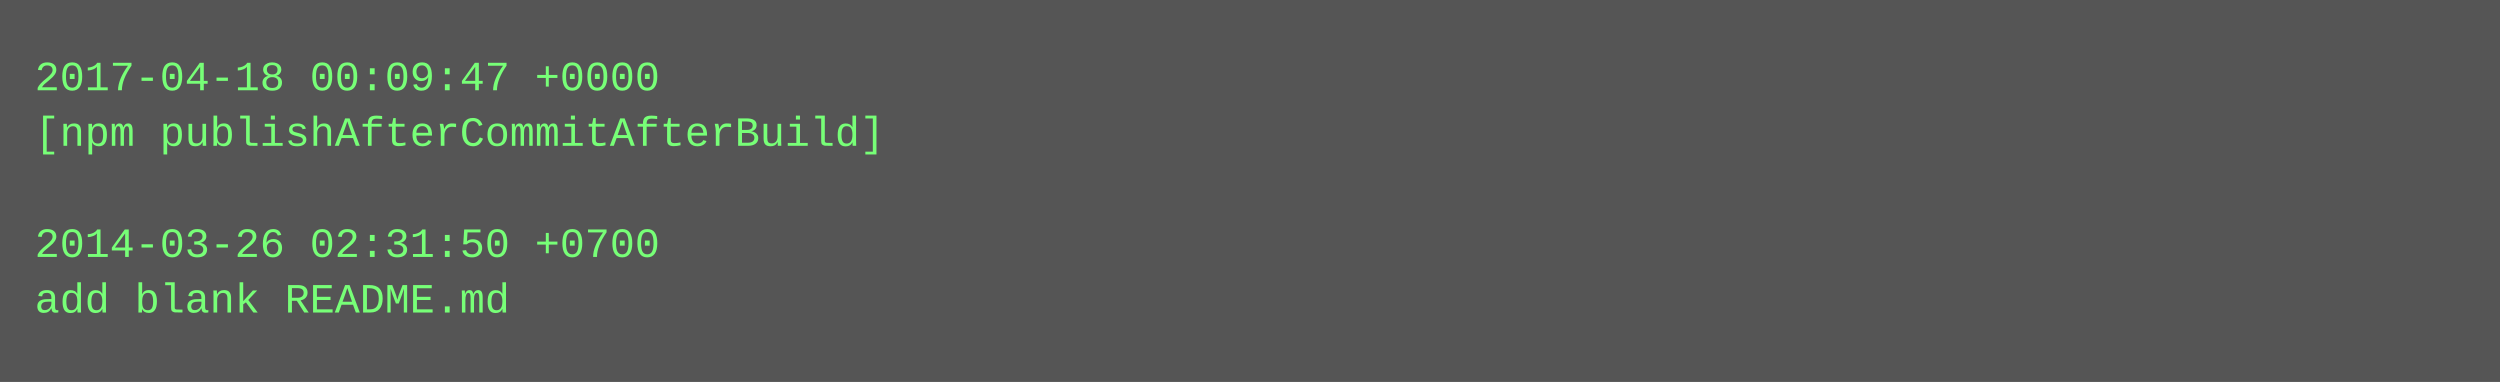
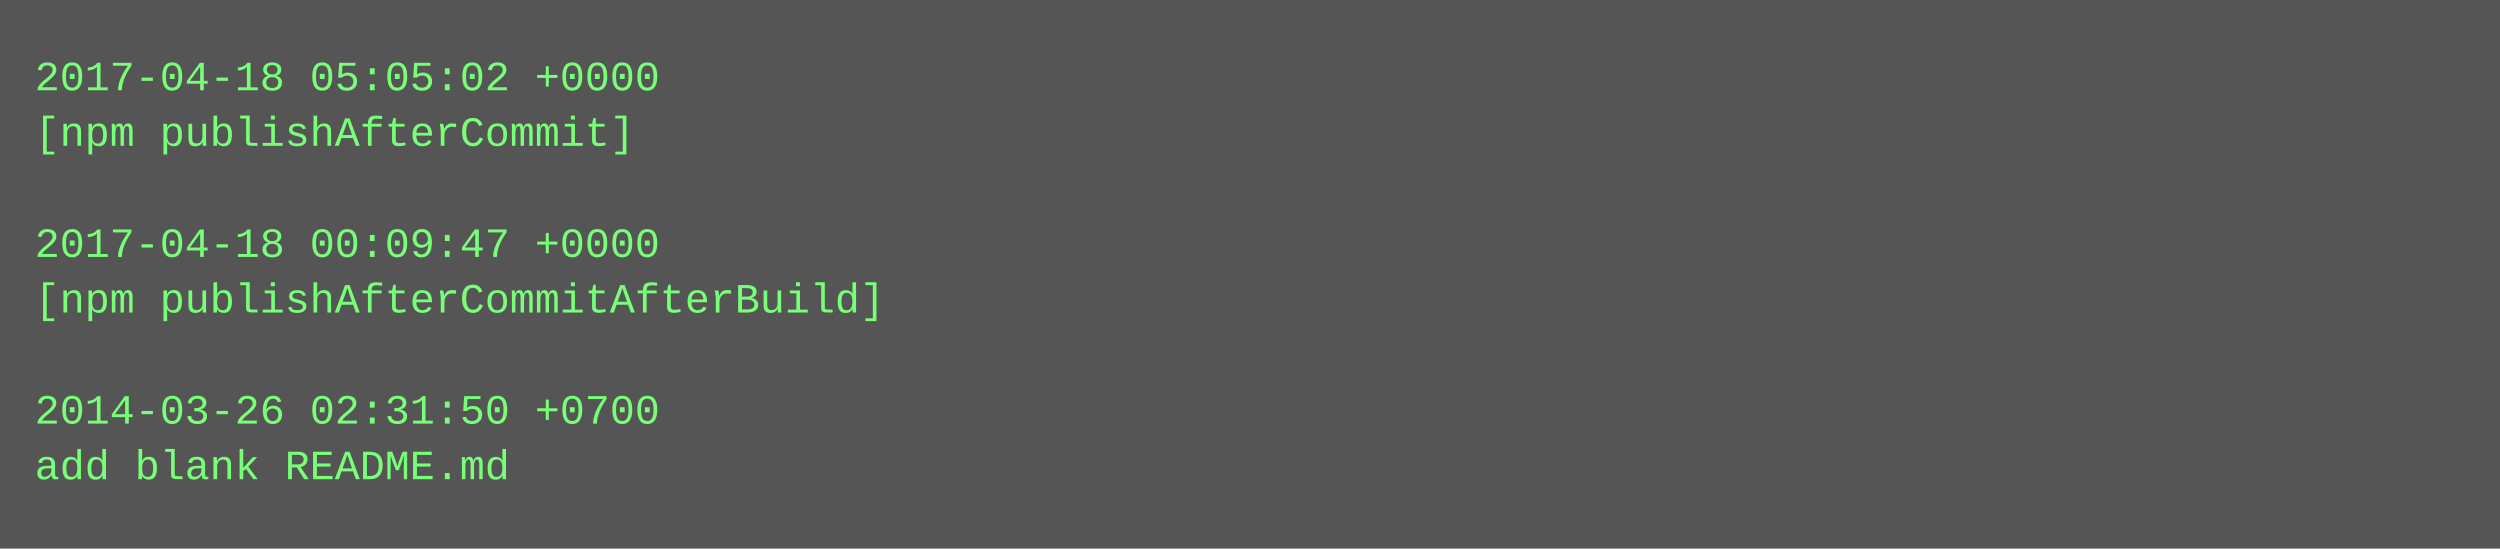
- <svg xmlns="http://www.w3.org/2000/svg" height="110" width="720">
-   <rect height="110" fill="#555" width="720" />
+ <svg xmlns="http://www.w3.org/2000/svg" height="158" width="720">
+   <rect height="158" fill="#555" width="720" />
  <text fill="#7f7" font-family="Courier New" font-size="12" xml:space="preserve">
-     <tspan x="10" y="26">2017-04-18 00:09:47 +0000</tspan>
-     <tspan x="10" y="42">[npm publishAfterCommitAfterBuild]</tspan>
+     <tspan x="10" y="26">2017-04-18 05:05:02 +0000</tspan>
+     <tspan x="10" y="42">[npm publishAfterCommit]</tspan>
    <tspan x="10" y="58" />
-     <tspan x="10" y="74">2014-03-26 02:31:50 +0700</tspan>
-     <tspan x="10" y="90">add blank README.md</tspan>
+     <tspan x="10" y="74">2017-04-18 00:09:47 +0000</tspan>
+     <tspan x="10" y="90">[npm publishAfterCommitAfterBuild]</tspan>
+     <tspan x="10" y="106" />
+     <tspan x="10" y="122">2014-03-26 02:31:50 +0700</tspan>
+     <tspan x="10" y="138">add blank README.md</tspan>
  </text>
</svg>
